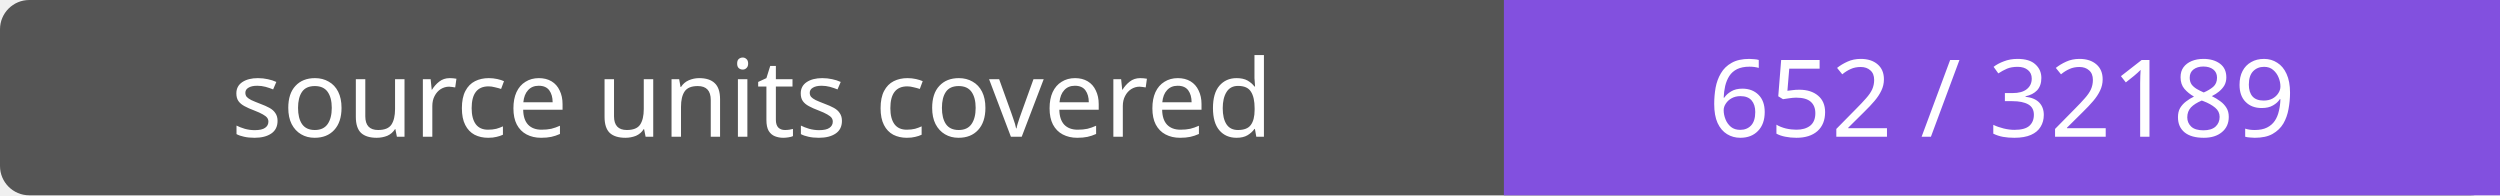
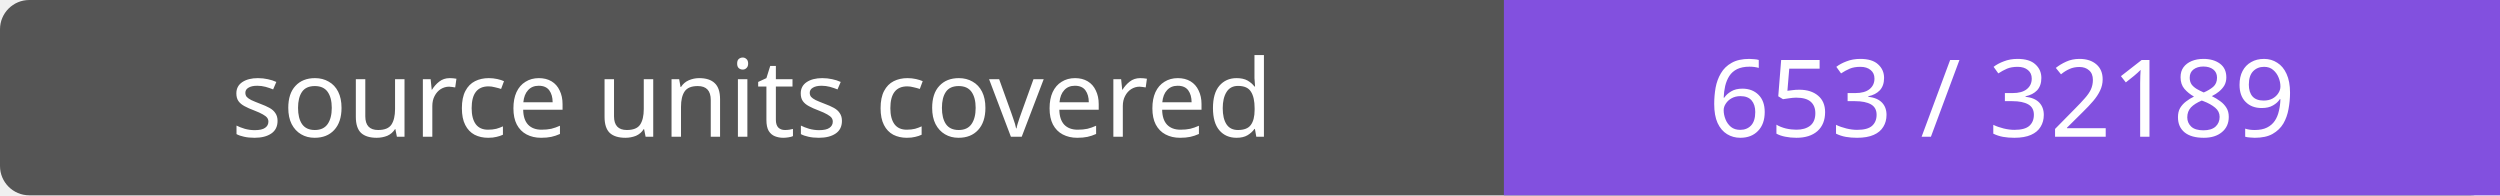
- <svg xmlns="http://www.w3.org/2000/svg" width="256" height="20" role="img" aria-label="source units covered: 652 / 32189">
+ <svg xmlns="http://www.w3.org/2000/svg" width="256" height="20" role="img" aria-label="source units covered: 653 / 32189">
  <rect width="256" height="20" rx="3" fill="#555" />
  <path fill="#8250df" d="M154 0h102v20H154z" />
  <g fill="#fff" text-anchor="middle" font-family="Verdana,sans-serif" font-size="11">
    <text x="77.0" y="14">source units covered</text>
-     <text x="205.0" y="14">652 / 32189</text>
+     <text x="205.0" y="14">653 / 32189</text>
  </g>
</svg>
